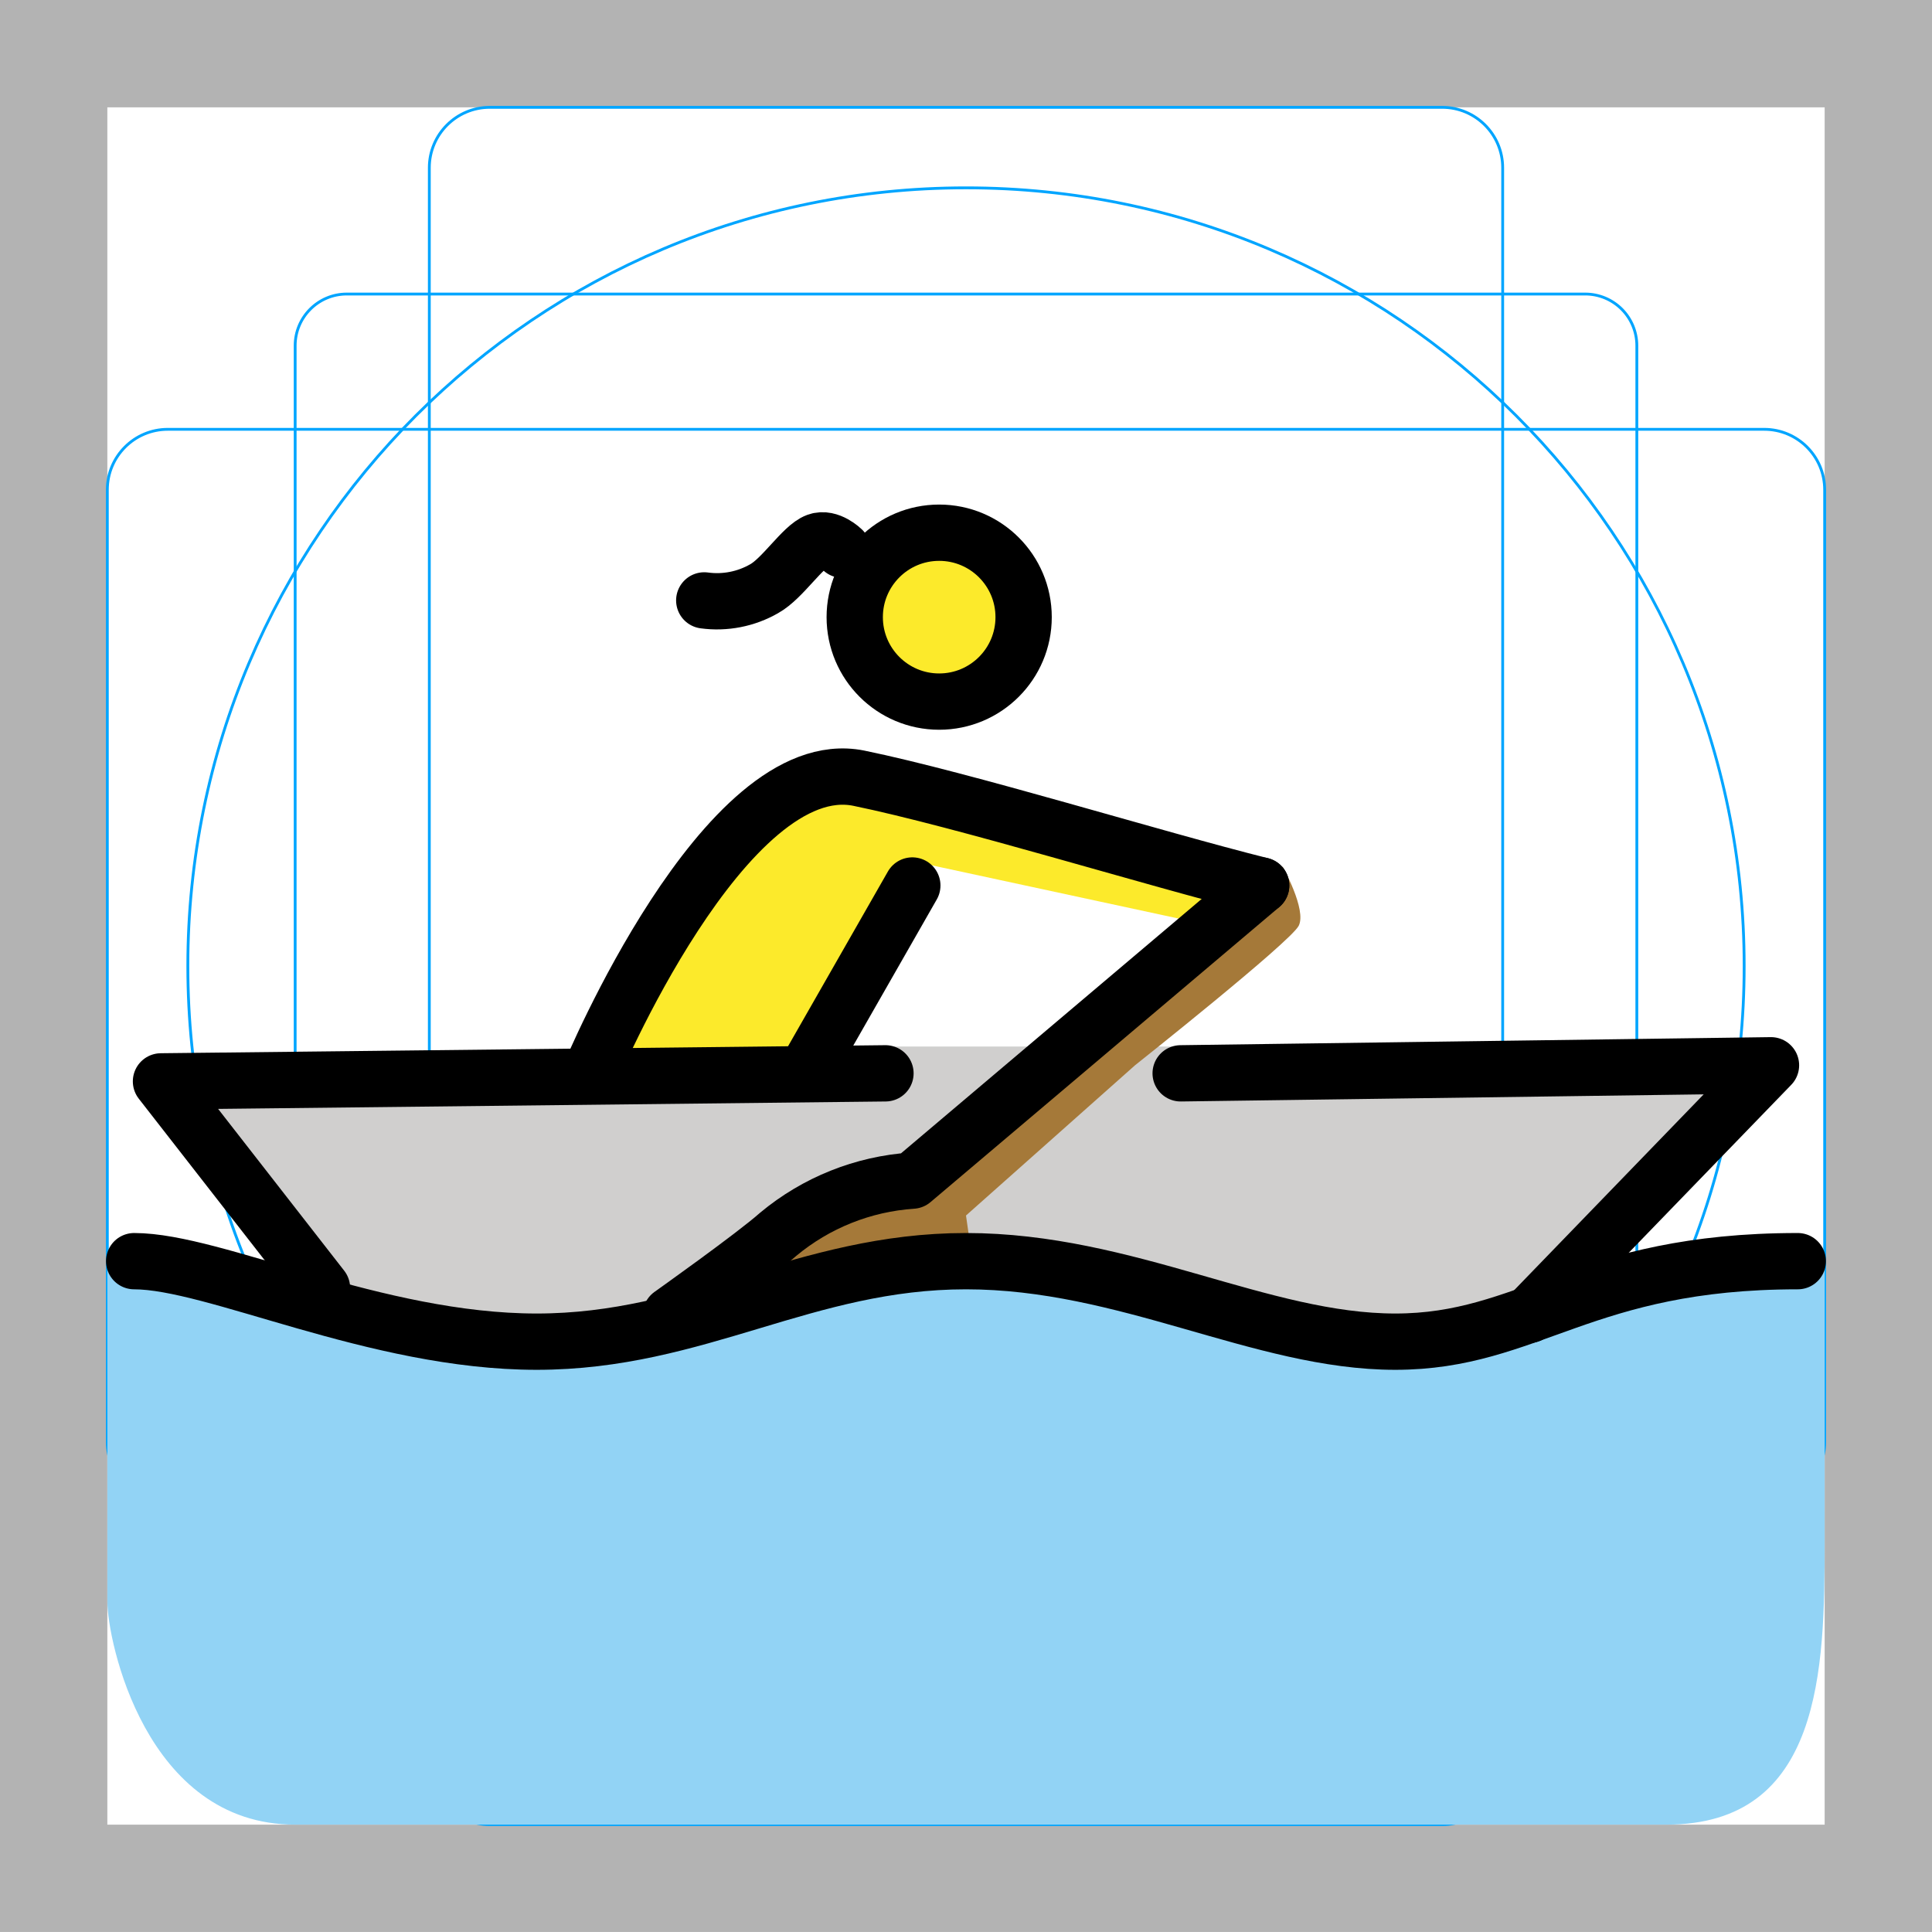
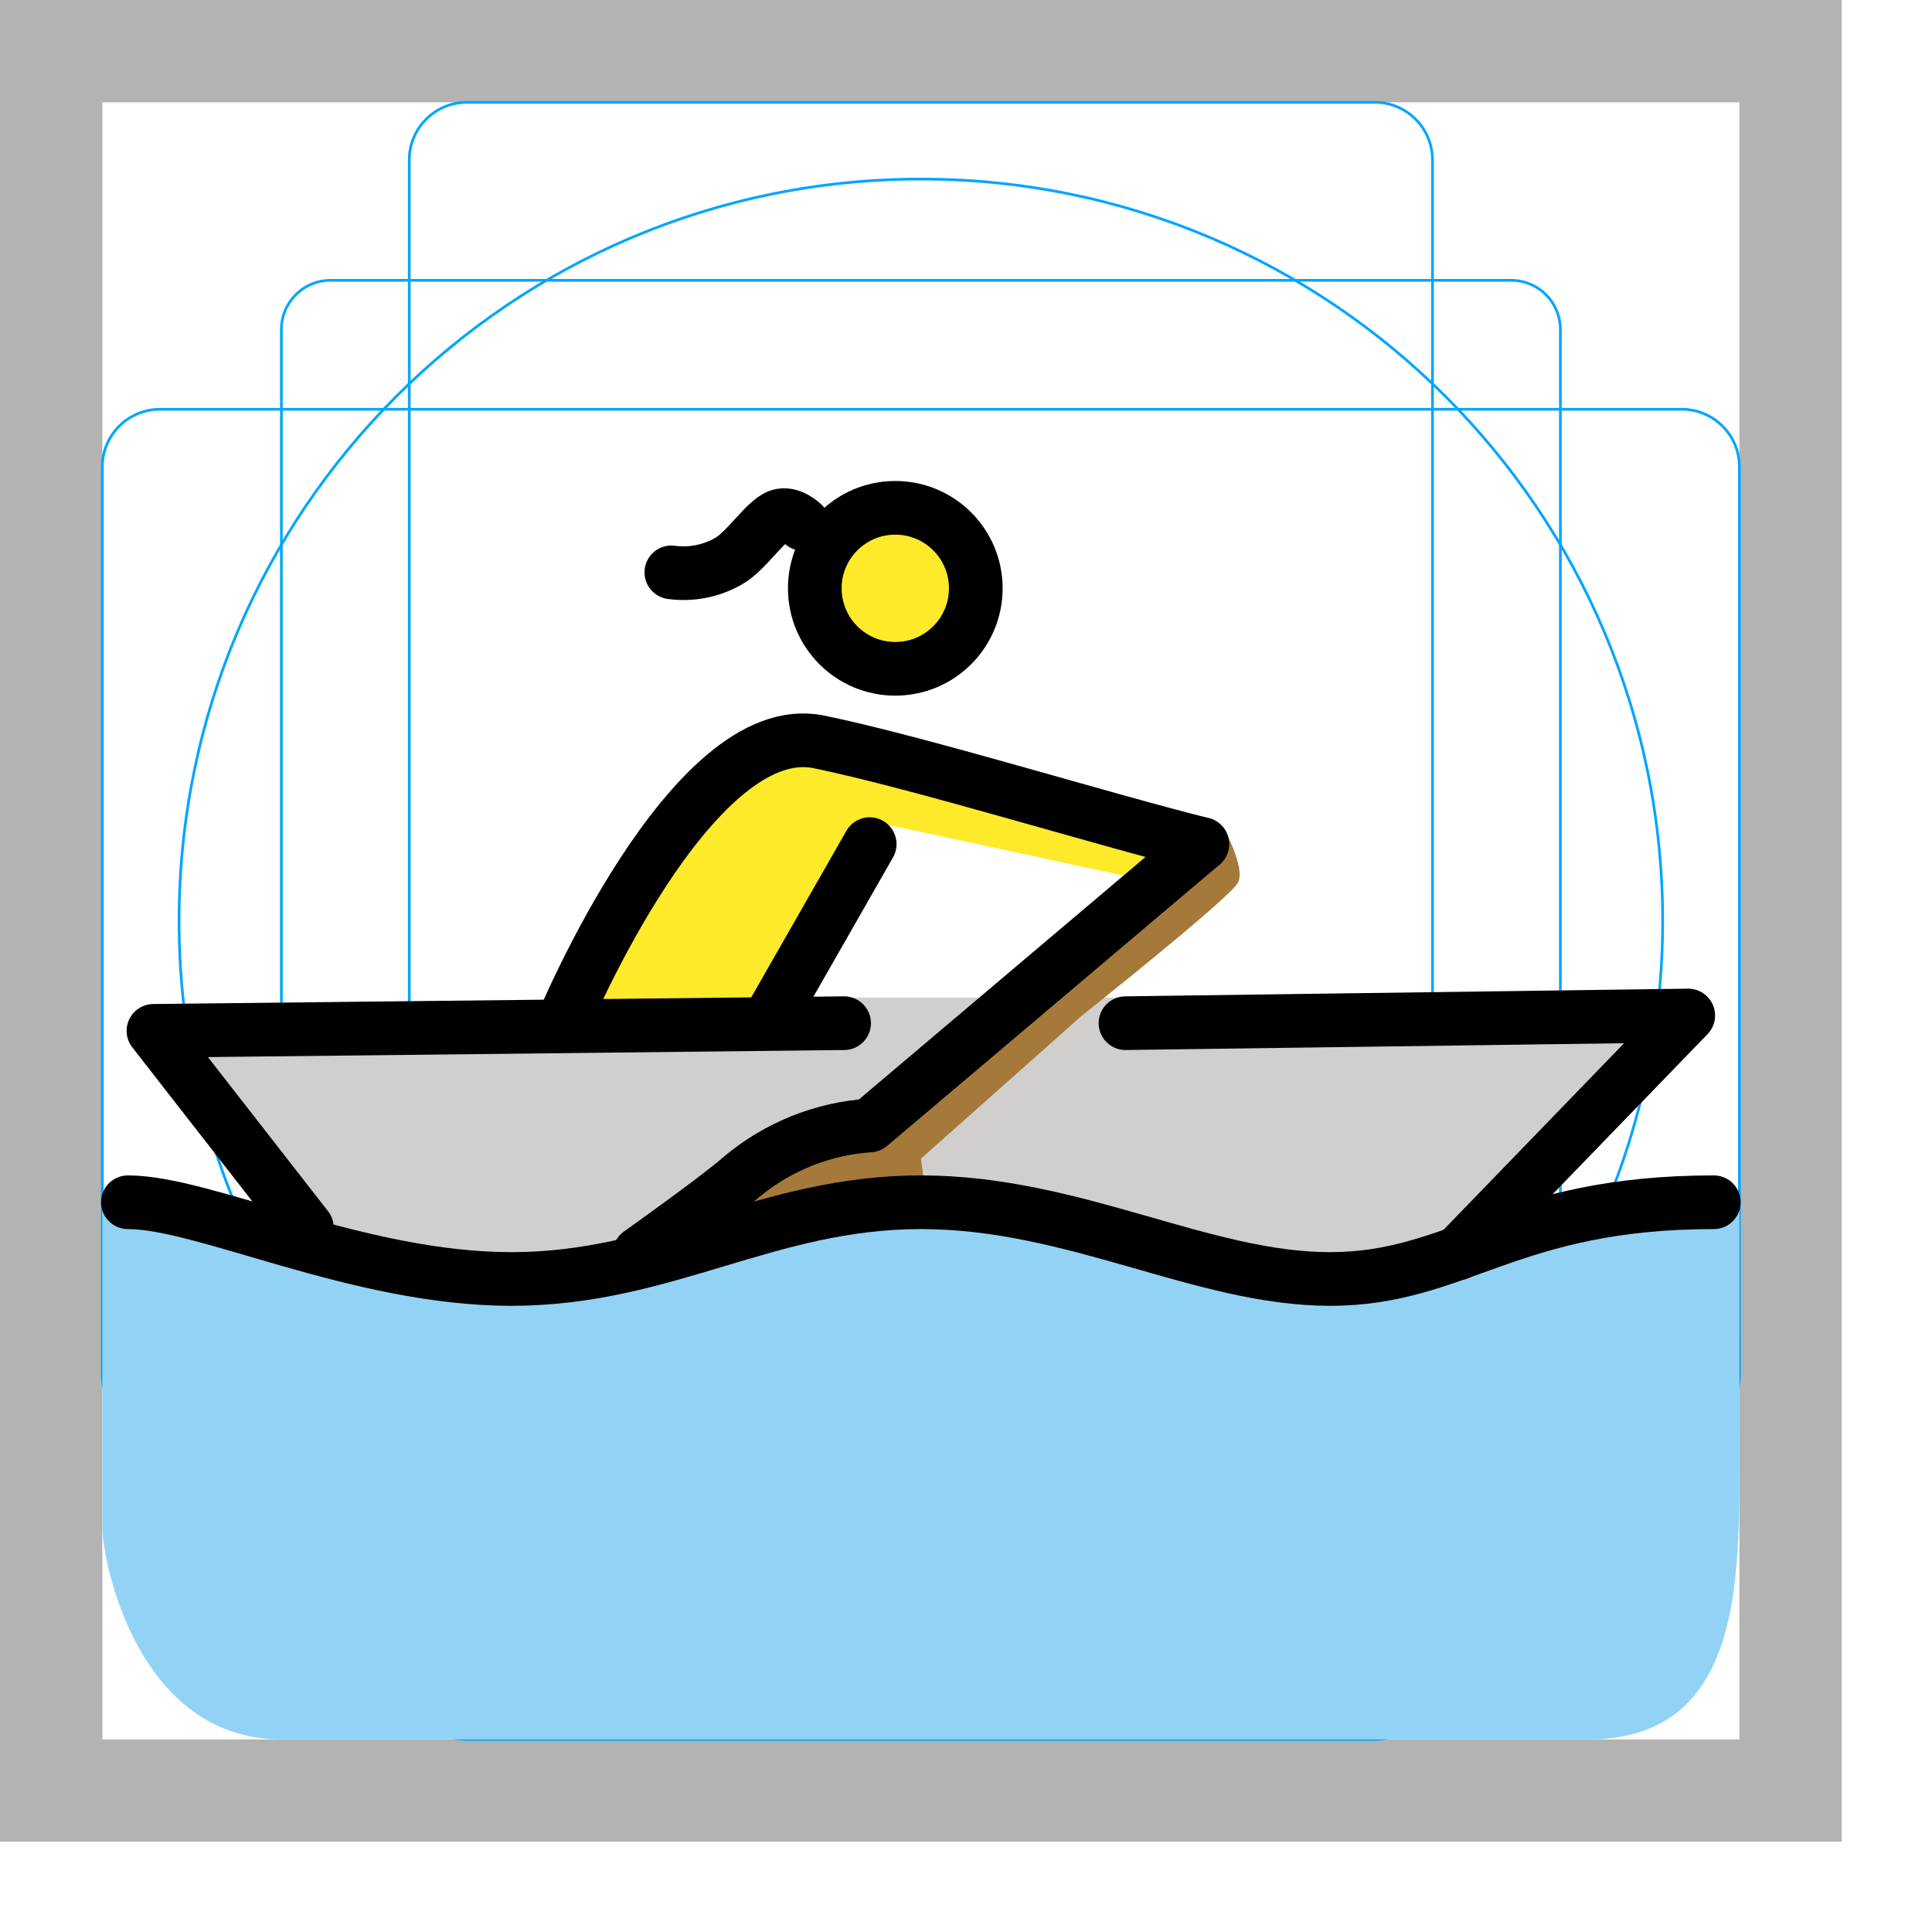
- <svg xmlns="http://www.w3.org/2000/svg" id="emoji" viewBox="0 0 68.636 68.636">
+ <svg xmlns="http://www.w3.org/2000/svg" id="emoji" viewBox="0 0 72 72">
  <g id="grid">
    <path d="M0,68.635H68.636V0H0ZM3.813,3.813h61.01v61.01H3.813Z" fill="#b3b3b3" />
    <path d="M56.316,58.11H12.319a1.833,1.833,0,0,1-1.833-1.833V12.28a1.833,1.833,0,0,1,1.833-1.834H56.316A1.833,1.833,0,0,1,58.15,12.28V56.276A1.833,1.833,0,0,1,56.316,58.11Z" fill="none" stroke="#00a5ff" stroke-miterlimit="10" stroke-width="0.1" />
    <path d="M51.235,64.822H17.401a2.148,2.148,0,0,1-2.149-2.149V5.962a2.148,2.148,0,0,1,2.149-2.149H51.235a2.148,2.148,0,0,1,2.149,2.149v56.712A2.148,2.148,0,0,1,51.235,64.822Z" fill="none" stroke="#00a5ff" stroke-miterlimit="10" stroke-width="0.1" />
    <path d="M3.813,51.234V17.401a2.148,2.148,0,0,1,2.149-2.149h56.712a2.148,2.148,0,0,1,2.149,2.149V51.234a2.148,2.148,0,0,1-2.149,2.149H5.962A2.148,2.148,0,0,1,3.813,51.234Z" fill="none" stroke="#00a5ff" stroke-miterlimit="10" stroke-width="0.1" />
    <circle cx="34.318" cy="34.318" r="27.645" fill="none" stroke="#00a5ff" stroke-miterlimit="10" stroke-width="0.1" />
  </g>
  <g id="color" />
  <g id="skin">
    <circle cx="33.505" cy="21.785" r="3" fill="#fcea2b" />
    <path d="M44.804,31.458c-3.813-.953-10.581-3.05-14.299-3.813-4.766-.953-9.533,10.486-9.533,10.486h7.626l4.29-7.436,9.723,2.097" fill="#fcea2b" />
  </g>
  <g id="color">
    <path d="M55.29,45.757l7.626-7.912-20.972-.667H31.458L5.72,38.417l5.72,7.34,5.72,2.097L25.548,46.52l8.77-1.716,6.864,1.144L49.57,47.664Z" fill="#d0cfce" />
    <path d="M64.823,44.804c-7.626,0-10.486,2.86-15.252,2.86s-9.533-2.86-15.252-2.86-9.533,2.86-15.252,2.86-12.393-2.86-15.252-2.86V56.91c0,1.335,1.335,7.912,6.673,7.912H59.198c5.529,0,5.624-5.529,5.624-10.009Z" fill="#92d3f5" />
    <path d="M23.832,46.71s2.955-2.097,3.813-2.86a8.313,8.313,0,0,1,4.766-1.907l12.393-10.486.763-.667s.858,1.525.572,2.097-5.815,4.957-5.815,4.957l-6.006,5.338.286,2.002-8.865,1.239Z" fill="#a57939" />
  </g>
  <g id="line">
    <path d="M11.439,45.757l-5.72-7.34,25.738-.286" fill="none" stroke="#000" stroke-linecap="round" stroke-linejoin="round" stroke-width="2" />
    <path d="M4.766,44.804c2.86,0,8.579,2.86,14.299,2.86s9.533-2.86,15.252-2.86,10.486,2.86,15.252,2.86,6.673-2.86,14.299-2.86" fill="none" stroke="#000" stroke-linecap="round" stroke-linejoin="round" stroke-width="2" />
    <path d="M23.832,46.71s2.955-2.097,3.813-2.86a8.313,8.313,0,0,1,4.766-1.907L44.804,31.458" fill="none" stroke="#000" stroke-linecap="round" stroke-linejoin="round" stroke-width="2" />
    <path d="M54.337,46.71l8.579-8.865-20.972.286" fill="none" stroke="#000" stroke-linecap="round" stroke-linejoin="round" stroke-width="2" />
    <circle cx="33.365" cy="21.925" r="3" fill="none" stroke="#000" stroke-linecap="round" stroke-linejoin="round" stroke-width="2" />
    <path d="M44.804,31.458c-3.813-.953-10.581-3.05-14.299-3.813-4.766-.953-9.533,10.486-9.533,10.486" fill="none" stroke="#000" stroke-linecap="round" stroke-linejoin="round" stroke-width="2" />
    <path d="M28.598,38.131l3.813-6.673" fill="none" stroke="#000" stroke-linecap="round" stroke-linejoin="round" stroke-width="2" />
    <path d="M29.929,19.531s-.47-.461-.905-.301c-.513.187-1.217,1.318-1.874,1.683a3.363,3.363,0,0,1-2.131.417" fill="none" stroke="#000" stroke-linecap="round" stroke-linejoin="round" stroke-width="2" />
  </g>
</svg>
